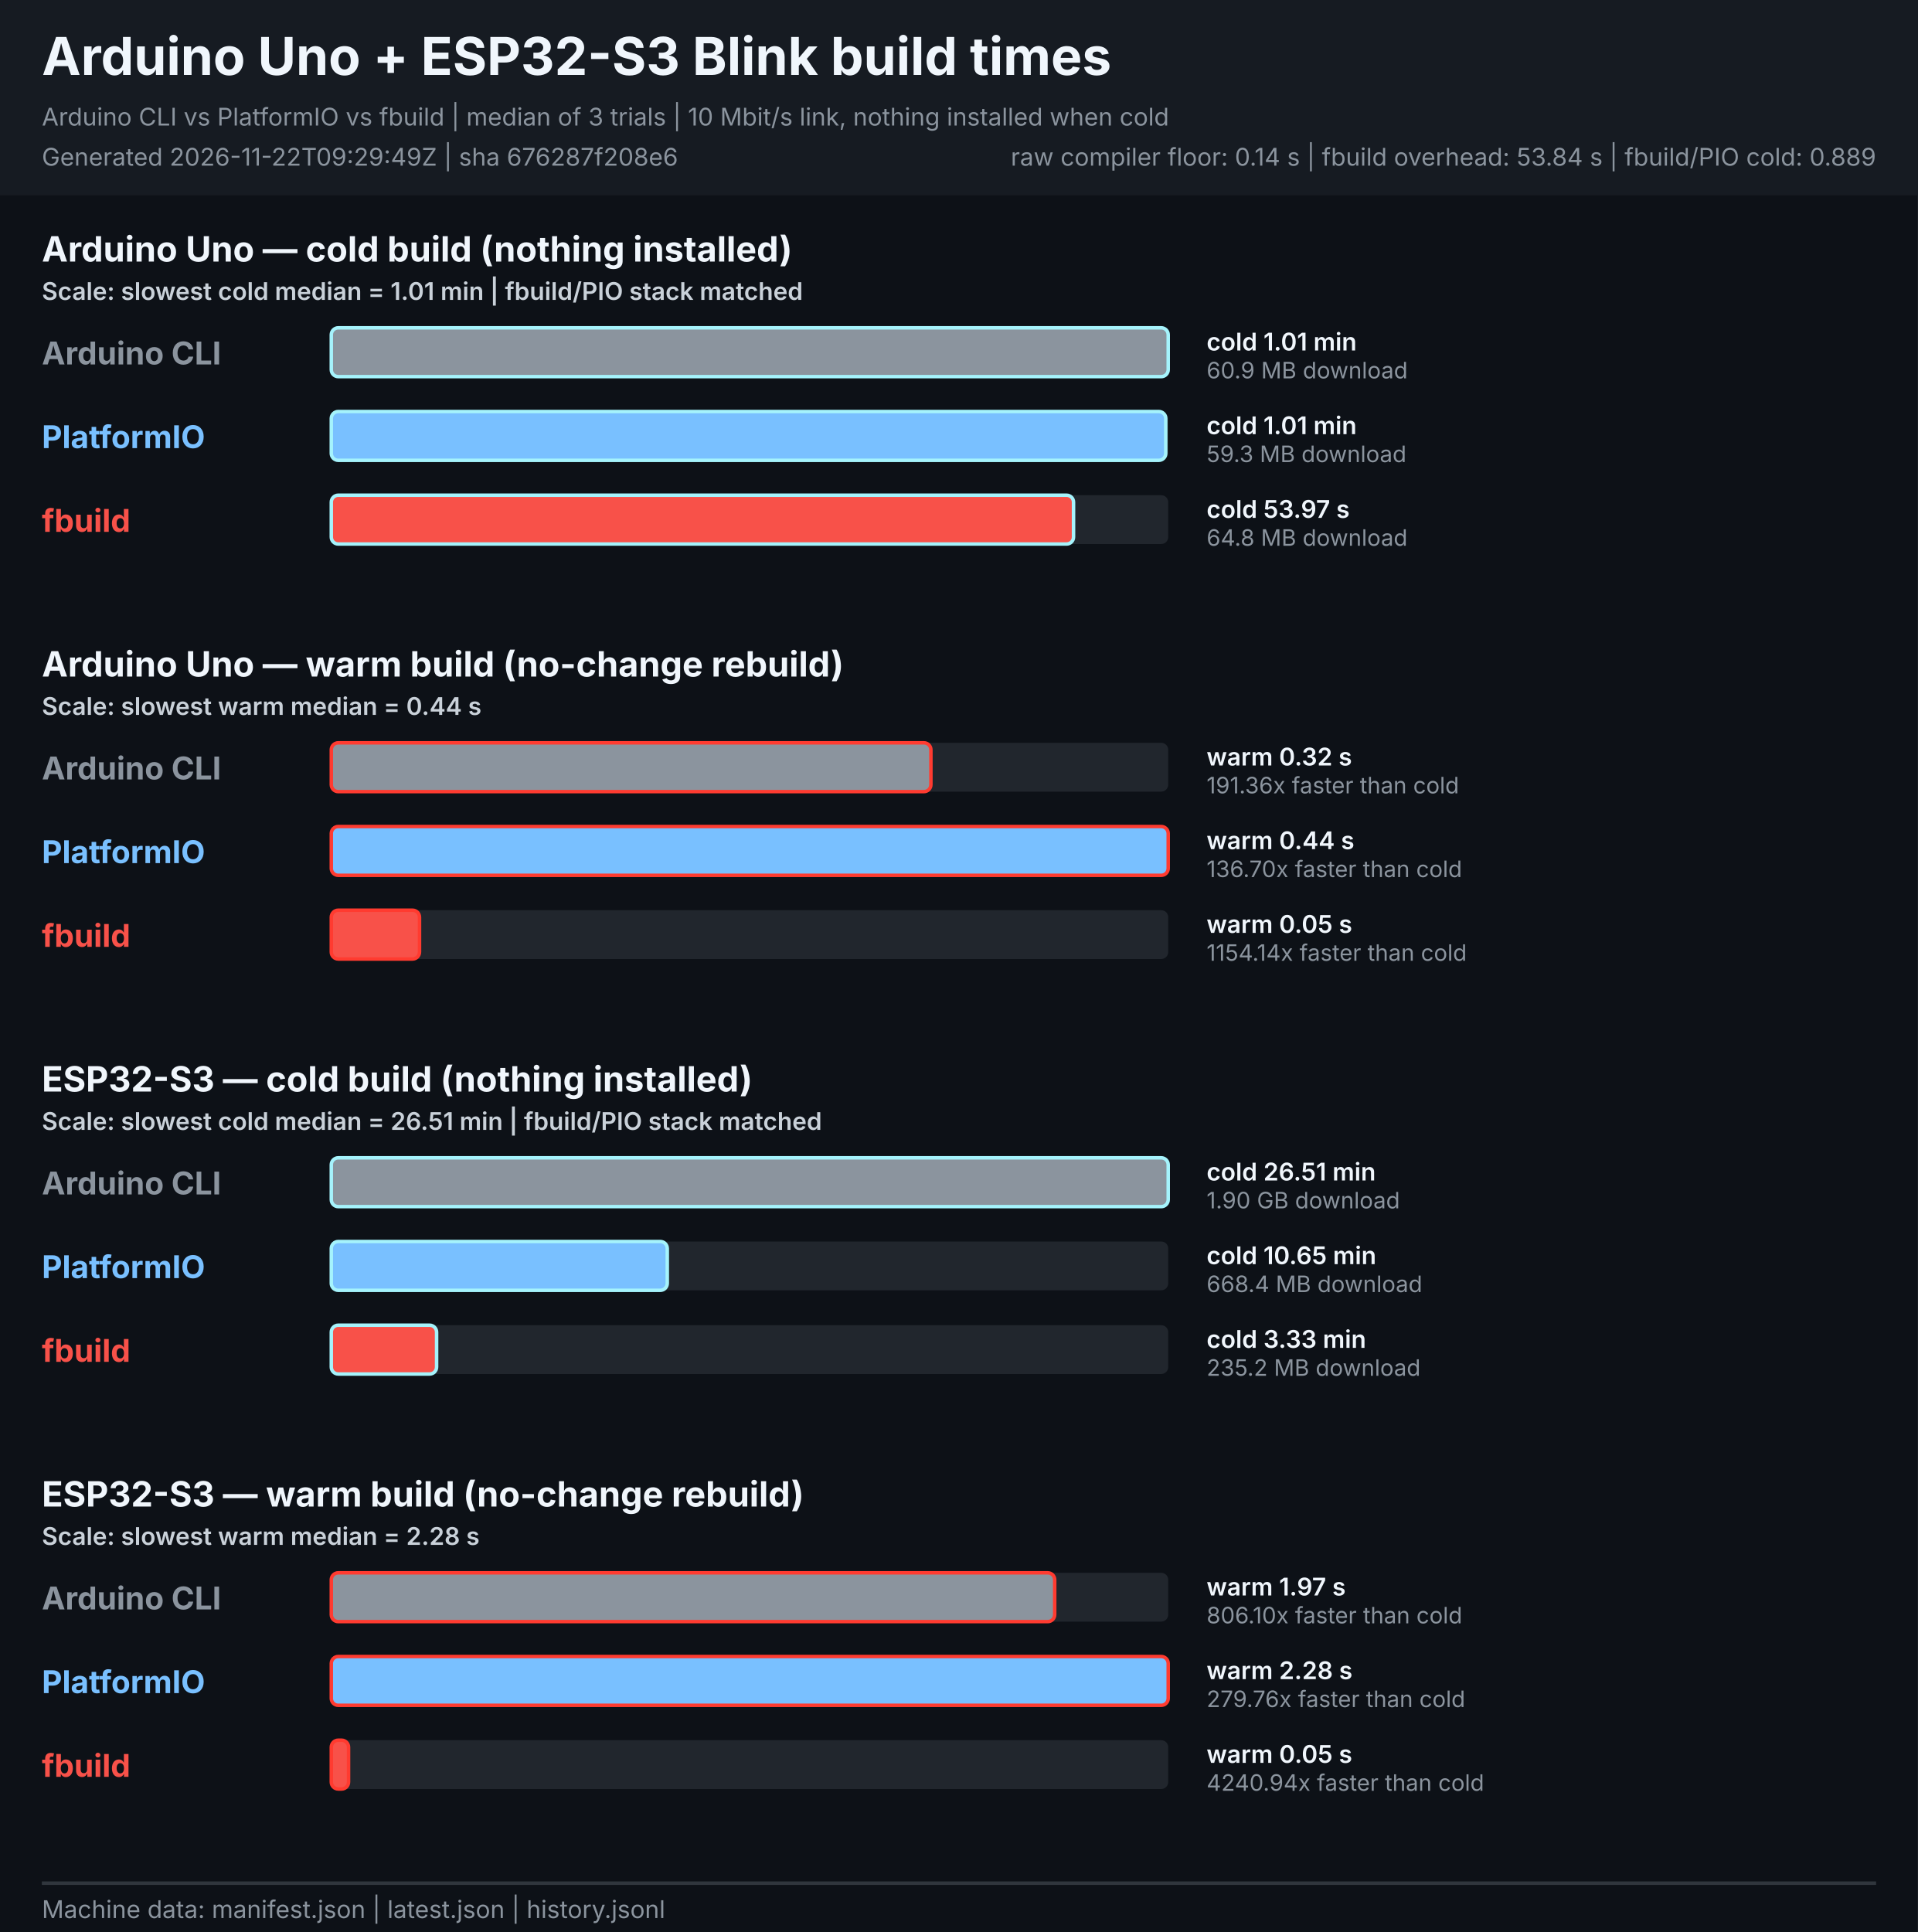
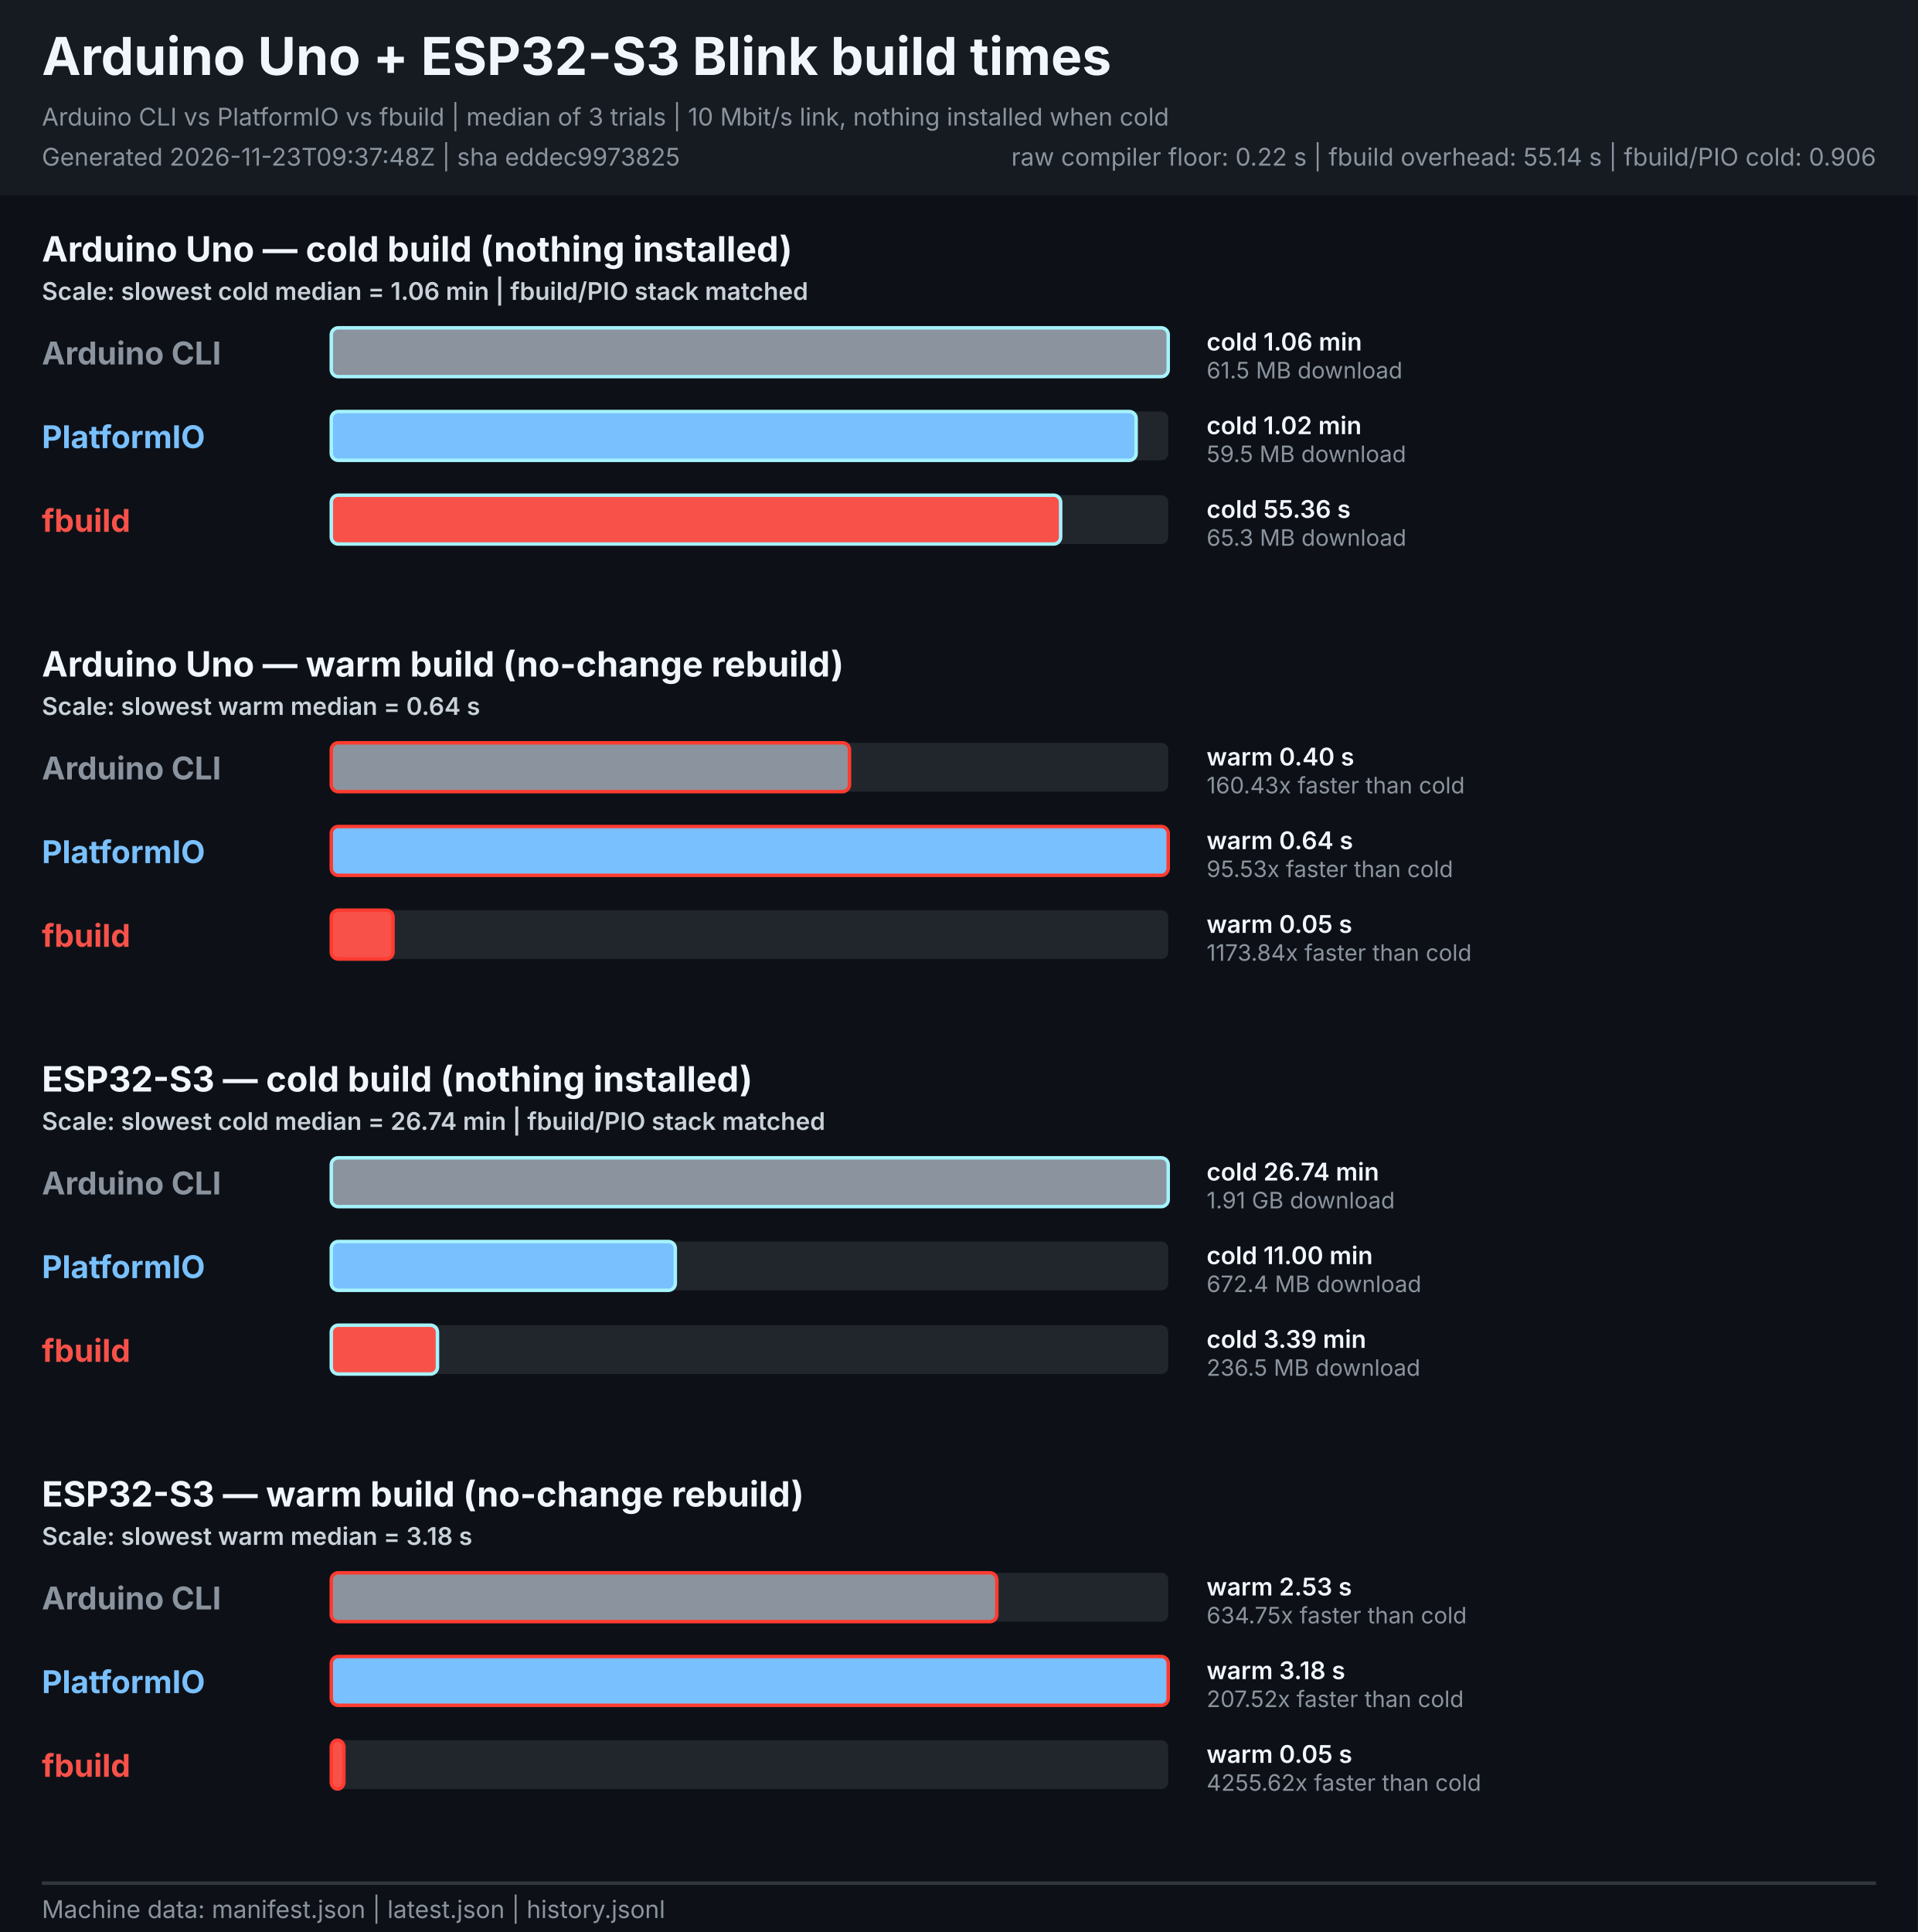
<svg xmlns="http://www.w3.org/2000/svg" width="1100" height="1108" viewBox="0 0 1100 1108" role="img" aria-labelledby="title description">
  <style>
    text { font-family: -apple-system, BlinkMacSystemFont, "Segoe UI", sans-serif; }
    .heading { font-size: 30px; font-weight: 700; fill: #f0f6fc; }
    .meta { font-size: 14px; fill: #8b949e; }
    .legend { font-size: 14px; font-weight: 600; fill: #c9d1d9; }
    .board { font-size: 20px; font-weight: 700; fill: #f0f6fc; }
    .tool { font-size: 18px; font-weight: 700; }
    .value { font-size: 14px; font-weight: 600; fill: #f0f6fc; }
    .speed { font-size: 13px; fill: #8b949e; }
  </style>
  <rect width="1100" height="1108" fill="#0d1117" />
  <rect width="1100" height="112" fill="#161b22" />
  <text x="24" y="43" class="heading">Arduino Uno + ESP32-S3 Blink build times</text>
  <text x="24" y="72" class="meta">Arduino CLI vs PlatformIO vs fbuild | median of 3 trials | 10 Mbit/s link, nothing installed when cold</text>
-   <text x="24" y="95" class="meta">Generated 2026-11-22T09:29:49Z | sha 676287f208e6</text>
-   <text x="1076" y="95" text-anchor="end" class="meta">raw compiler floor: 0.14 s | fbuild overhead: 53.84 s | fbuild/PIO cold: 0.889</text>
+   <text x="24" y="95" class="meta">Generated 2026-11-23T09:37:48Z | sha eddec9973825</text>
+   <text x="1076" y="95" text-anchor="end" class="meta">raw compiler floor: 0.22 s | fbuild overhead: 55.14 s | fbuild/PIO cold: 0.906</text>
  <g role="group" aria-labelledby="uno-cold-title">
    <text id="uno-cold-title" x="24" y="150.0" class="board">Arduino Uno — cold build (nothing installed)</text>
-     <text x="24" y="172.0" class="legend">Scale: slowest cold median = 1.01 min | fbuild/PIO stack matched</text>
+     <text x="24" y="172.0" class="legend">Scale: slowest cold median = 1.06 min | fbuild/PIO stack matched</text>
    <text x="24" y="209.0" class="tool" fill="#8b949e">Arduino CLI</text>
    <rect x="190.0" y="188.0" width="480.0" height="28" rx="4" fill="#21262d" />
    <rect x="190.0" y="188.0" width="480.0" height="28" rx="4" fill="#8b949e" stroke="#a5f3fc" stroke-width="2">
      </rect>
-     <text x="692" y="201.0" class="value">cold 1.01 min</text>
-     <text x="692" y="217.0" class="speed">60.9 MB download</text>
+     <text x="692" y="201.0" class="value">cold 1.06 min</text>
+     <text x="692" y="217.0" class="speed">61.5 MB download</text>
    <text x="24" y="257.0" class="tool" fill="#79c0ff">PlatformIO</text>
    <rect x="190.0" y="236.0" width="480.0" height="28" rx="4" fill="#21262d" />
-     <rect x="190.0" y="236.0" width="478.6" height="28" rx="4" fill="#79c0ff" stroke="#a5f3fc" stroke-width="2">
+     <rect x="190.0" y="236.0" width="461.6" height="28" rx="4" fill="#79c0ff" stroke="#a5f3fc" stroke-width="2">
      </rect>
-     <text x="692" y="249.0" class="value">cold 1.01 min</text>
-     <text x="692" y="265.0" class="speed">59.3 MB download</text>
+     <text x="692" y="249.0" class="value">cold 1.02 min</text>
+     <text x="692" y="265.0" class="speed">59.5 MB download</text>
    <text x="24" y="305.0" class="tool" fill="#f85149">fbuild</text>
    <rect x="190.0" y="284.0" width="480.0" height="28" rx="4" fill="#21262d" />
-     <rect x="190.0" y="284.0" width="425.7" height="28" rx="4" fill="#f85149" stroke="#a5f3fc" stroke-width="2">
+     <rect x="190.0" y="284.0" width="418.3" height="28" rx="4" fill="#f85149" stroke="#a5f3fc" stroke-width="2">
      </rect>
-     <text x="692" y="297.0" class="value">cold 53.97 s</text>
-     <text x="692" y="313.0" class="speed">64.8 MB download</text>
+     <text x="692" y="297.0" class="value">cold 55.36 s</text>
+     <text x="692" y="313.0" class="speed">65.3 MB download</text>
  </g>
  <g role="group" aria-labelledby="uno-warm-title">
    <text id="uno-warm-title" x="24" y="388.0" class="board">Arduino Uno — warm build (no-change rebuild)</text>
-     <text x="24" y="410.0" class="legend">Scale: slowest warm median = 0.44 s</text>
+     <text x="24" y="410.0" class="legend">Scale: slowest warm median = 0.64 s</text>
    <text x="24" y="447.0" class="tool" fill="#8b949e">Arduino CLI</text>
    <rect x="190.0" y="426.0" width="480.0" height="28" rx="4" fill="#21262d" />
-     <rect x="190.0" y="426.0" width="343.9" height="28" rx="4" fill="#8b949e" stroke="#ff3b30" stroke-width="2">
+     <rect x="190.0" y="426.0" width="297.2" height="28" rx="4" fill="#8b949e" stroke="#ff3b30" stroke-width="2">
      </rect>
-     <text x="692" y="439.0" class="value">warm 0.32 s</text>
-     <text x="692" y="455.0" class="speed">191.36x faster than cold</text>
+     <text x="692" y="439.0" class="value">warm 0.40 s</text>
+     <text x="692" y="455.0" class="speed">160.43x faster than cold</text>
    <text x="24" y="495.0" class="tool" fill="#79c0ff">PlatformIO</text>
    <rect x="190.0" y="474.0" width="480.0" height="28" rx="4" fill="#21262d" />
    <rect x="190.0" y="474.0" width="480.0" height="28" rx="4" fill="#79c0ff" stroke="#ff3b30" stroke-width="2">
      </rect>
-     <text x="692" y="487.0" class="value">warm 0.44 s</text>
-     <text x="692" y="503.0" class="speed">136.70x faster than cold</text>
+     <text x="692" y="487.0" class="value">warm 0.64 s</text>
+     <text x="692" y="503.0" class="speed">95.53x faster than cold</text>
    <text x="24" y="543.0" class="tool" fill="#f85149">fbuild</text>
    <rect x="190.0" y="522.0" width="480.0" height="28" rx="4" fill="#21262d" />
-     <rect x="190.0" y="522.0" width="50.6" height="28" rx="4" fill="#f85149" stroke="#ff3b30" stroke-width="2">
+     <rect x="190.0" y="522.0" width="35.4" height="28" rx="4" fill="#f85149" stroke="#ff3b30" stroke-width="2">
      </rect>
    <text x="692" y="535.0" class="value">warm 0.05 s</text>
-     <text x="692" y="551.0" class="speed">1154.14x faster than cold</text>
+     <text x="692" y="551.0" class="speed">1173.84x faster than cold</text>
  </g>
  <g role="group" aria-labelledby="esp32s3-cold-title">
    <text id="esp32s3-cold-title" x="24" y="626.0" class="board">ESP32-S3 — cold build (nothing installed)</text>
-     <text x="24" y="648.0" class="legend">Scale: slowest cold median = 26.51 min | fbuild/PIO stack matched</text>
+     <text x="24" y="648.0" class="legend">Scale: slowest cold median = 26.74 min | fbuild/PIO stack matched</text>
    <text x="24" y="685.0" class="tool" fill="#8b949e">Arduino CLI</text>
    <rect x="190.0" y="664.0" width="480.0" height="28" rx="4" fill="#21262d" />
    <rect x="190.0" y="664.0" width="480.0" height="28" rx="4" fill="#8b949e" stroke="#a5f3fc" stroke-width="2">
      </rect>
-     <text x="692" y="677.0" class="value">cold 26.51 min</text>
-     <text x="692" y="693.0" class="speed">1.90 GB download</text>
+     <text x="692" y="677.0" class="value">cold 26.74 min</text>
+     <text x="692" y="693.0" class="speed">1.91 GB download</text>
    <text x="24" y="733.0" class="tool" fill="#79c0ff">PlatformIO</text>
    <rect x="190.0" y="712.0" width="480.0" height="28" rx="4" fill="#21262d" />
-     <rect x="190.0" y="712.0" width="192.7" height="28" rx="4" fill="#79c0ff" stroke="#a5f3fc" stroke-width="2">
+     <rect x="190.0" y="712.0" width="197.3" height="28" rx="4" fill="#79c0ff" stroke="#a5f3fc" stroke-width="2">
      </rect>
-     <text x="692" y="725.0" class="value">cold 10.65 min</text>
-     <text x="692" y="741.0" class="speed">668.4 MB download</text>
+     <text x="692" y="725.0" class="value">cold 11.00 min</text>
+     <text x="692" y="741.0" class="speed">672.4 MB download</text>
    <text x="24" y="781.0" class="tool" fill="#f85149">fbuild</text>
    <rect x="190.0" y="760.0" width="480.0" height="28" rx="4" fill="#21262d" />
-     <rect x="190.0" y="760.0" width="60.4" height="28" rx="4" fill="#f85149" stroke="#a5f3fc" stroke-width="2">
+     <rect x="190.0" y="760.0" width="60.9" height="28" rx="4" fill="#f85149" stroke="#a5f3fc" stroke-width="2">
      </rect>
-     <text x="692" y="773.0" class="value">cold 3.33 min</text>
-     <text x="692" y="789.0" class="speed">235.2 MB download</text>
+     <text x="692" y="773.0" class="value">cold 3.39 min</text>
+     <text x="692" y="789.0" class="speed">236.5 MB download</text>
  </g>
  <g role="group" aria-labelledby="esp32s3-warm-title">
    <text id="esp32s3-warm-title" x="24" y="864.0" class="board">ESP32-S3 — warm build (no-change rebuild)</text>
-     <text x="24" y="886.0" class="legend">Scale: slowest warm median = 2.28 s</text>
+     <text x="24" y="886.0" class="legend">Scale: slowest warm median = 3.18 s</text>
    <text x="24" y="923.0" class="tool" fill="#8b949e">Arduino CLI</text>
    <rect x="190.0" y="902.0" width="480.0" height="28" rx="4" fill="#21262d" />
-     <rect x="190.0" y="902.0" width="414.9" height="28" rx="4" fill="#8b949e" stroke="#ff3b30" stroke-width="2">
+     <rect x="190.0" y="902.0" width="381.7" height="28" rx="4" fill="#8b949e" stroke="#ff3b30" stroke-width="2">
      </rect>
-     <text x="692" y="915.0" class="value">warm 1.97 s</text>
-     <text x="692" y="931.0" class="speed">806.10x faster than cold</text>
+     <text x="692" y="915.0" class="value">warm 2.53 s</text>
+     <text x="692" y="931.0" class="speed">634.75x faster than cold</text>
    <text x="24" y="971.0" class="tool" fill="#79c0ff">PlatformIO</text>
    <rect x="190.0" y="950.0" width="480.0" height="28" rx="4" fill="#21262d" />
    <rect x="190.0" y="950.0" width="480.0" height="28" rx="4" fill="#79c0ff" stroke="#ff3b30" stroke-width="2">
      </rect>
-     <text x="692" y="963.0" class="value">warm 2.28 s</text>
-     <text x="692" y="979.0" class="speed">279.76x faster than cold</text>
+     <text x="692" y="963.0" class="value">warm 3.18 s</text>
+     <text x="692" y="979.0" class="speed">207.52x faster than cold</text>
    <text x="24" y="1019.0" class="tool" fill="#f85149">fbuild</text>
    <rect x="190.0" y="998.0" width="480.0" height="28" rx="4" fill="#21262d" />
-     <rect x="190.0" y="998.0" width="9.9" height="28" rx="4" fill="#f85149" stroke="#ff3b30" stroke-width="2">
+     <rect x="190.0" y="998.0" width="7.2" height="28" rx="4" fill="#f85149" stroke="#ff3b30" stroke-width="2">
      </rect>
    <text x="692" y="1011.0" class="value">warm 0.05 s</text>
-     <text x="692" y="1027.0" class="speed">4240.94x faster than cold</text>
+     <text x="692" y="1027.0" class="speed">4255.62x faster than cold</text>
  </g>
  <line x1="24" y1="1080" x2="1076" y2="1080" stroke="#30363d" stroke-width="2" />
  <text x="24" y="1100" class="meta">Machine data: manifest.json | latest.json | history.jsonl</text>
</svg>
